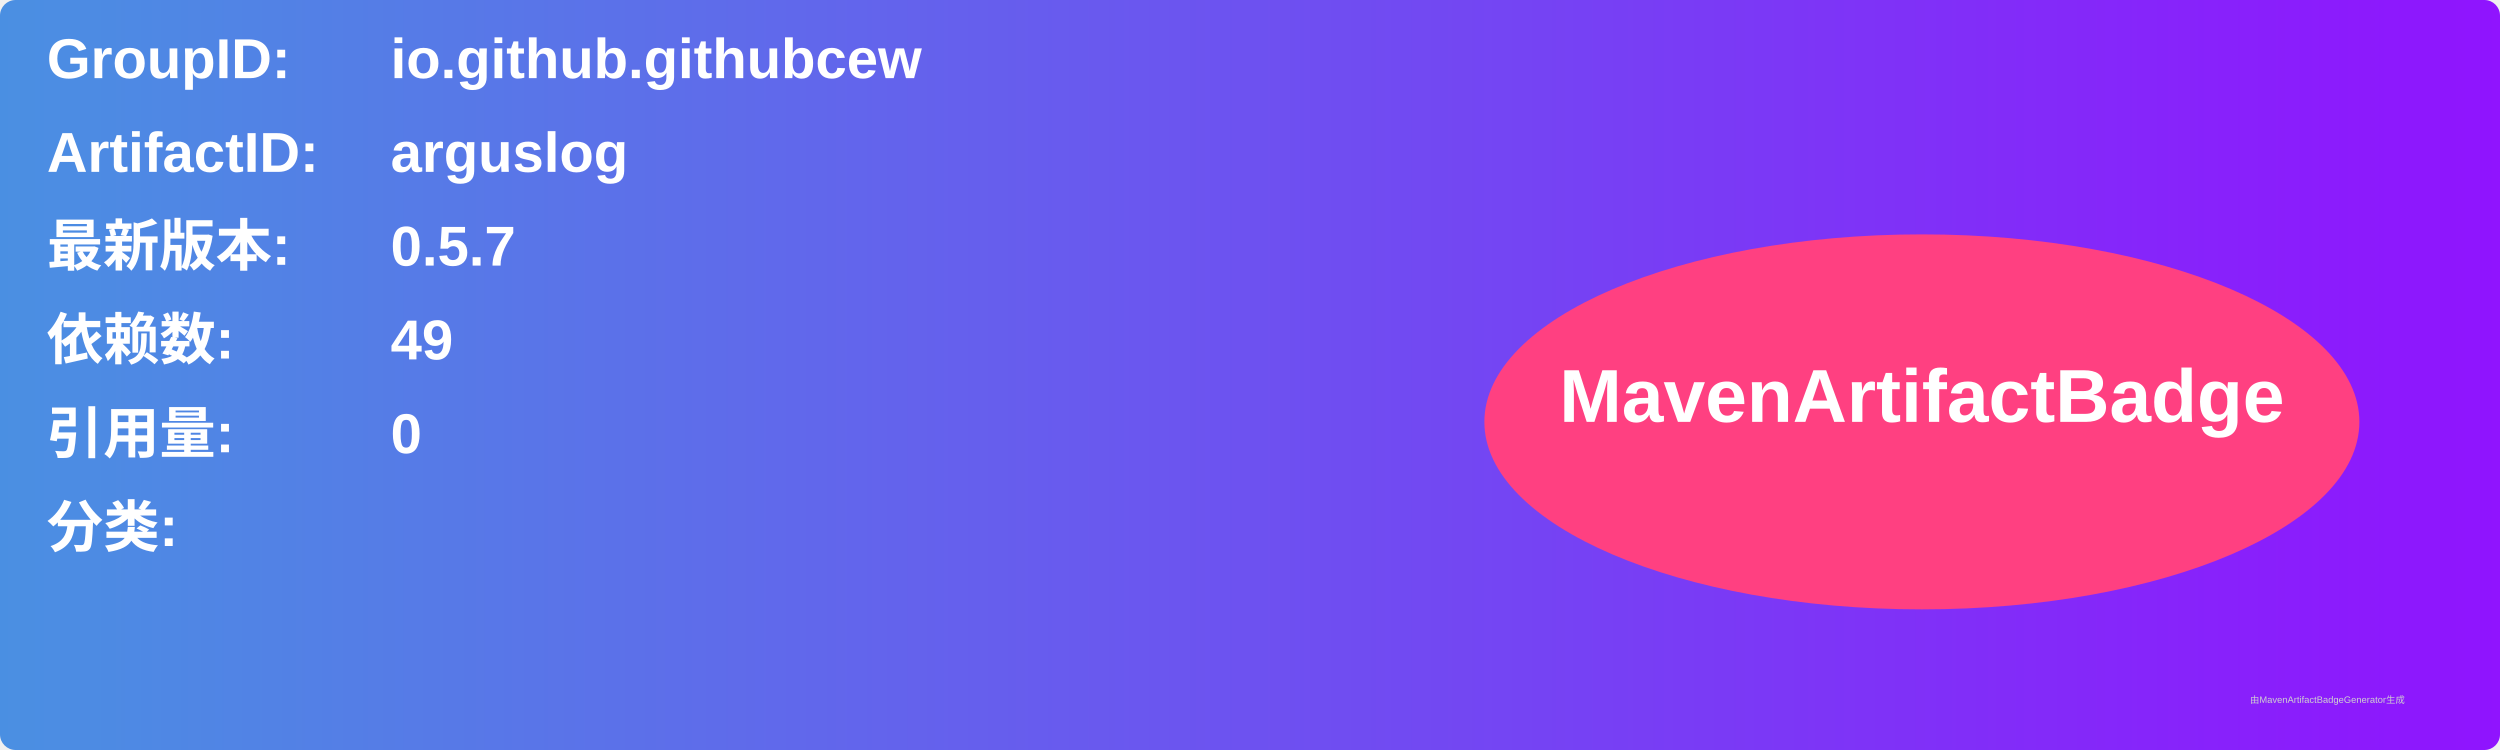
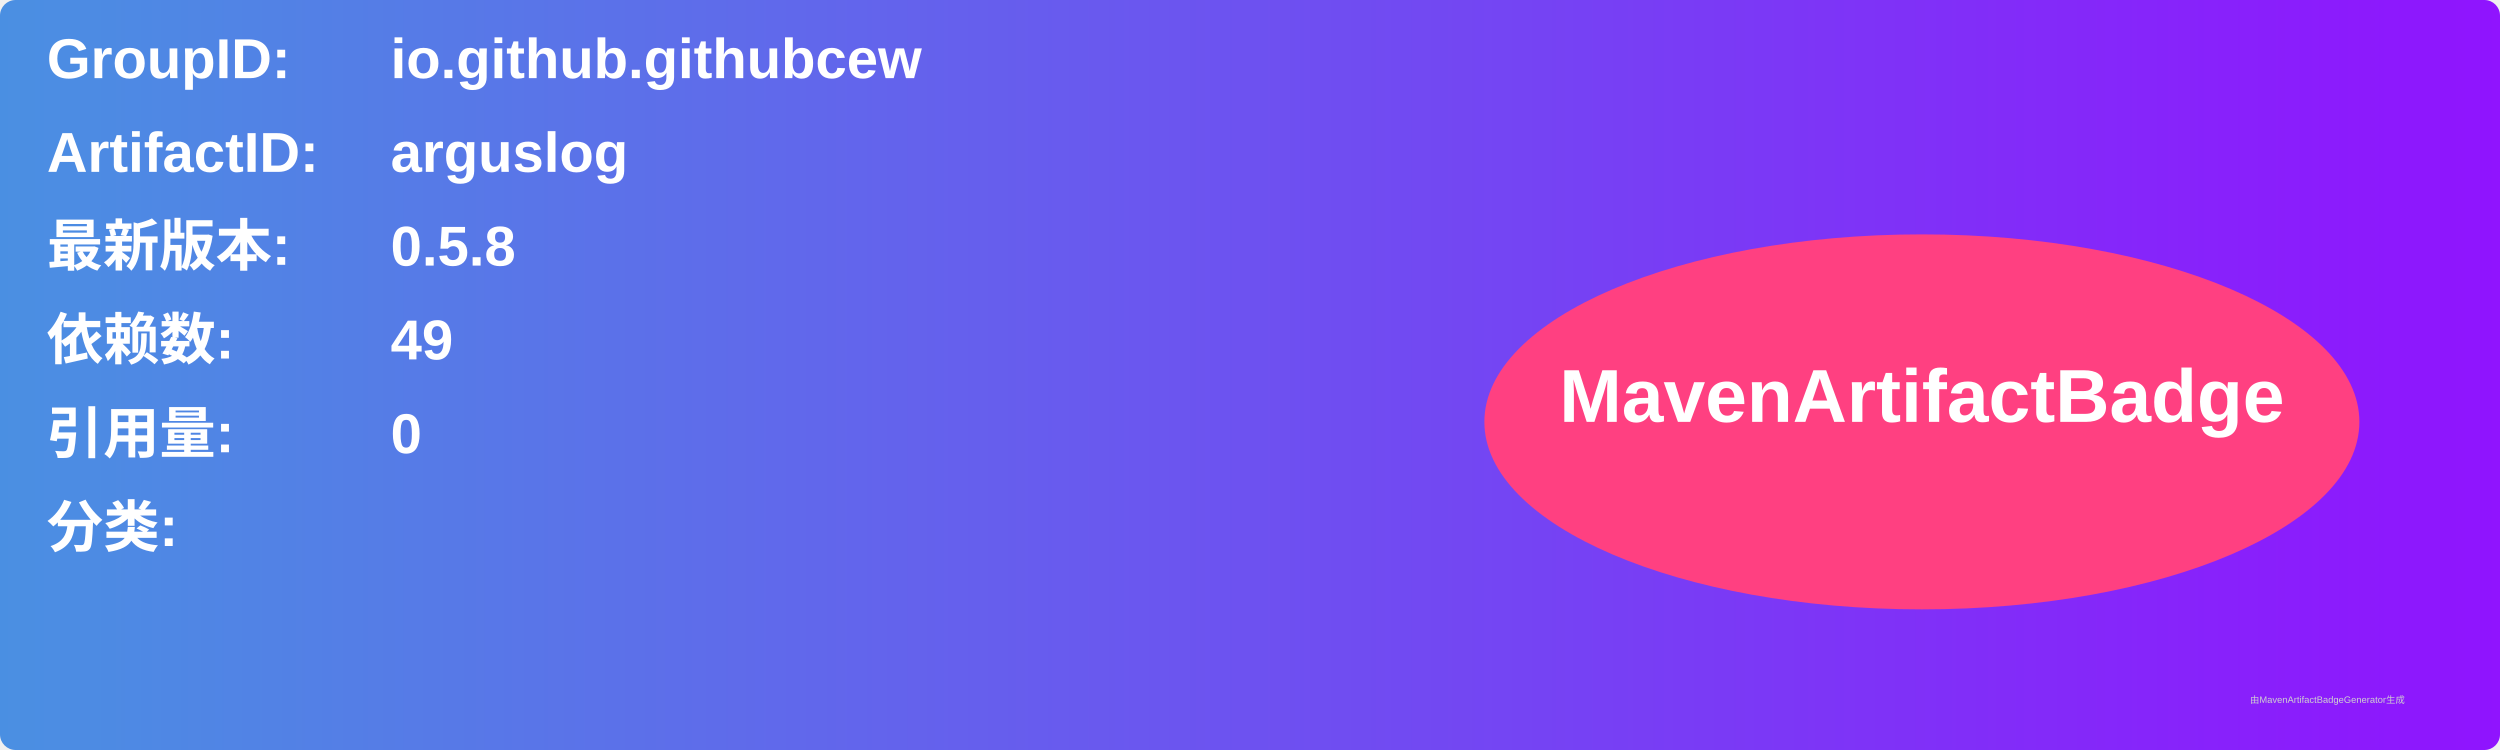
<svg xmlns="http://www.w3.org/2000/svg" width="800" height="240" viewBox="0 0 800 240">
  <linearGradient id="grad" x1="0%" y1="0%" x2="100%" y2="0%">
    <stop offset="0%" stop-color="#4a90e2" />
    <stop offset="100%" stop-color="#9013fe" />
  </linearGradient>
  <rect width="100%" height="100%" rx="5" ry="5" fill="url(#grad)" />
  <g transform="translate(15, 15)">
    <text x="0" y="10" font-family="Arial" font-size="18" fill="white" font-weight="bold" width="260">GroupID:</text>
    <text x="110" y="10" font-family="Arial" font-size="18" fill="white" font-weight="bold" width="460">io.github.githubcew</text>
    <text x="0" y="40" font-family="Arial" font-size="18" fill="white" font-weight="bold" width="260">ArtifactID:</text>
    <text x="110" y="40" font-family="Arial" font-size="18" fill="white" font-weight="bold" width="460">arguslog</text>
    <text x="0" y="70" font-family="Arial" font-size="18" fill="white" font-weight="bold">最新版本:</text>
    <text x="110" y="70" font-family="Arial" font-size="18" fill="white" font-weight="bold">
-       <tspan font-weight="bold">0.5.7</tspan>
+       <tspan font-weight="bold">0.5.8</tspan>
    </text>
    <text x="0" y="100" font-family="Arial" font-size="18" fill="white" font-weight="bold">依赖数: </text>
    <text x="110" y="100" font-family="Arial" font-size="18" fill="white">
      <tspan font-weight="bold">49</tspan>
    </text>
    <text x="0" y="130" font-family="Arial" font-size="18" fill="white" font-weight="bold">引用量: </text>
    <text x="110" y="130" font-family="Arial" font-size="18" fill="white">
      <tspan font-weight="bold">0</tspan>
    </text>
    <text x="0" y="160" font-family="Arial" font-size="18" fill="white" font-weight="bold">分类:</text>
    <text x="10" y="190" font-family="Arial" font-size="10" fill="white">
      <tspan font-weight="bold" />
    </text>
    <ellipse cx="600" cy="120" rx="140" ry="60" fill="#ff4081" />
    <text x="600" y="120" text-anchor="middle" font-family="Arial" font-size="24" fill="white" font-weight="bold">MavenArtifactBadge</text>
  </g>
  <text x="720" y="225" font-family="Arial" font-size="3" fill="#d0d0d0">由MavenArtifactBadgeGenerator生成</text>
</svg>
